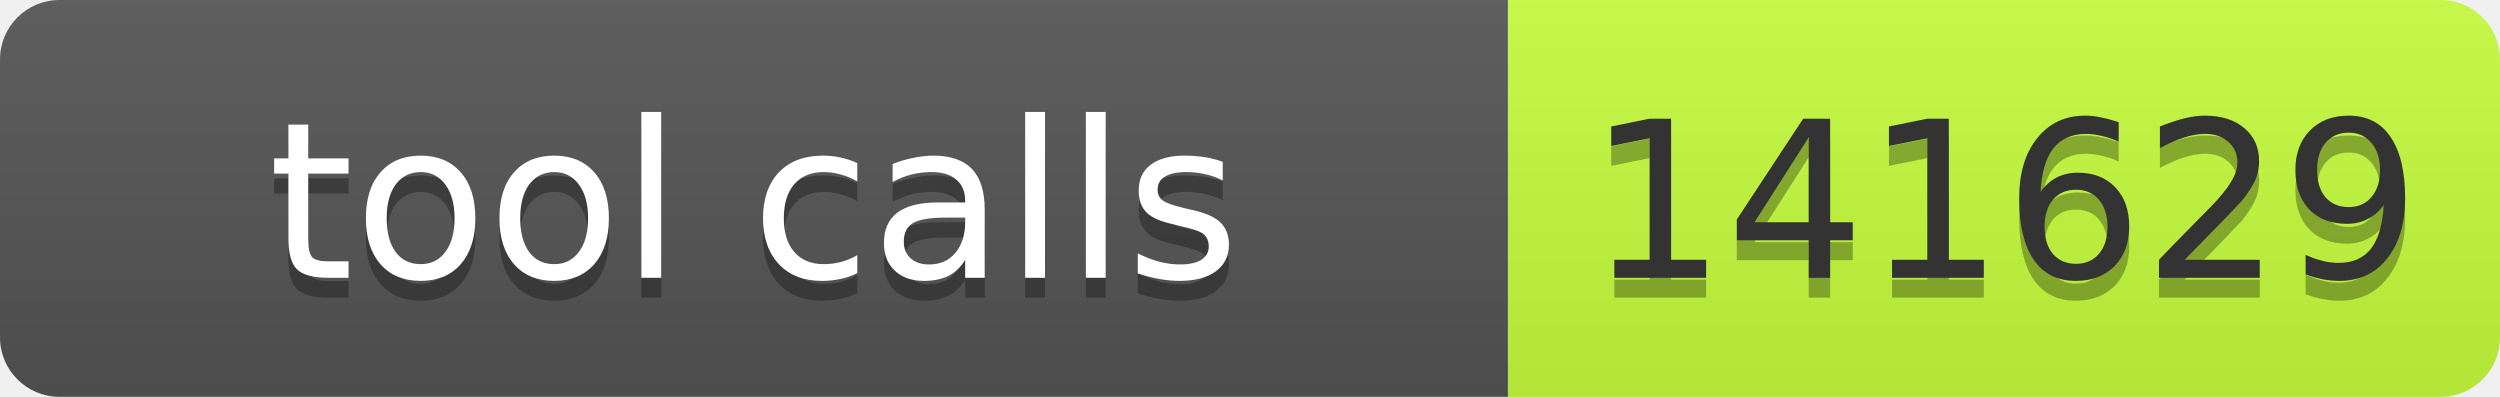
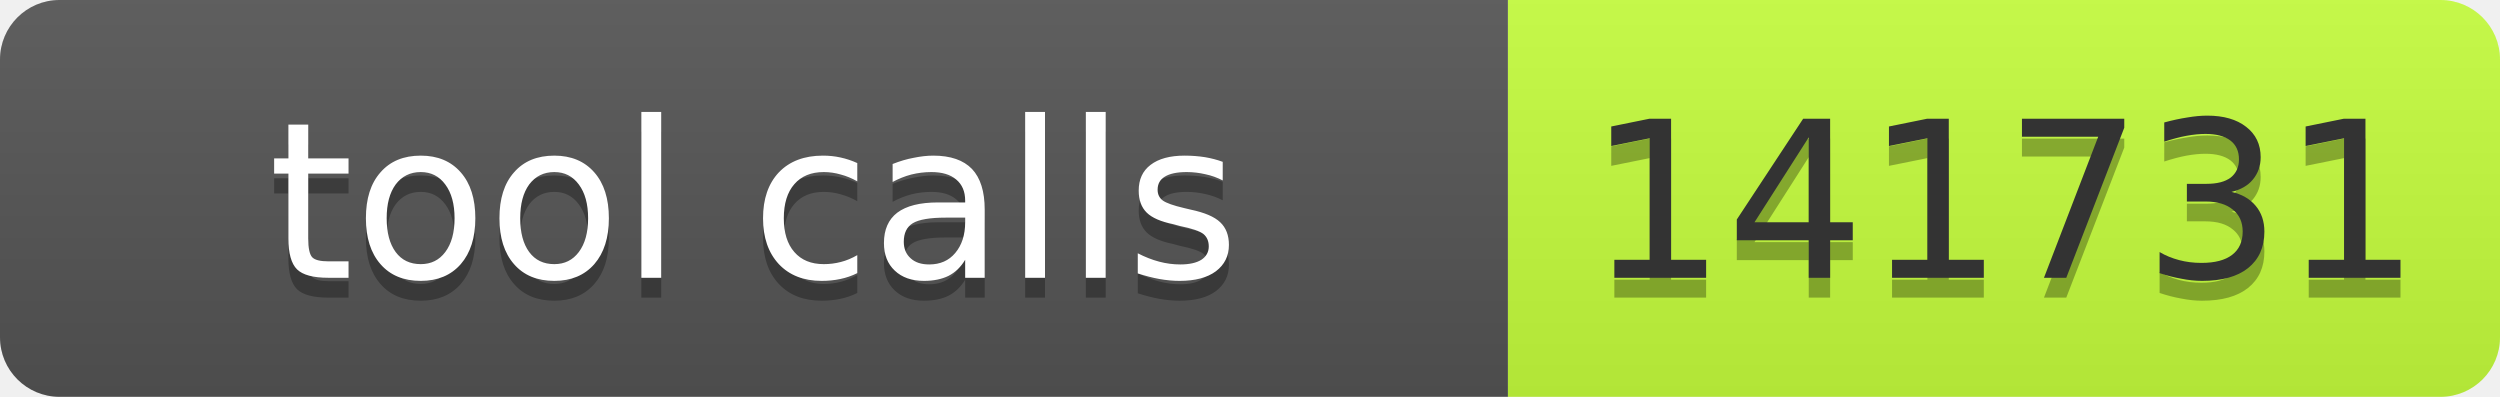
- <svg xmlns="http://www.w3.org/2000/svg" width="126" height="20" role="img" aria-label="tool calls: 141629">
+ <svg xmlns="http://www.w3.org/2000/svg" width="126" height="20" role="img" aria-label="tool calls: 141731">
  <linearGradient id="s" x2="0" y2="100%">
    <stop offset="0" stop-color="#bbb" stop-opacity=".1" />
    <stop offset="1" stop-opacity=".1" />
  </linearGradient>
  <clipPath id="r">
    <rect width="126" height="20" rx="3" fill="#fff" />
  </clipPath>
  <g clip-path="url(#r)">
    <rect width="76" height="20" fill="#555" />
    <rect x="76" width="50" height="20" fill="#c6ff3d" />
    <rect width="126" height="20" fill="url(#s)" />
  </g>
  <g font-family="Verdana,Geneva,DejaVu Sans,sans-serif" font-size="11">
    <text x="38" y="15" fill="#010101" fill-opacity=".3" text-anchor="middle" textLength="66">tool calls</text>
    <text x="38" y="14" fill="#fff" text-anchor="middle" textLength="66">tool calls</text>
-     <text x="101" y="15" fill="#010101" fill-opacity=".3" text-anchor="middle" textLength="40">141629</text>
-     <text x="101" y="14" fill="#333" text-anchor="middle" textLength="40">141629</text>
+     <text x="101" y="15" fill="#010101" fill-opacity=".3" text-anchor="middle" textLength="40">141731</text>
+     <text x="101" y="14" fill="#333" text-anchor="middle" textLength="40">141731</text>
  </g>
</svg>
